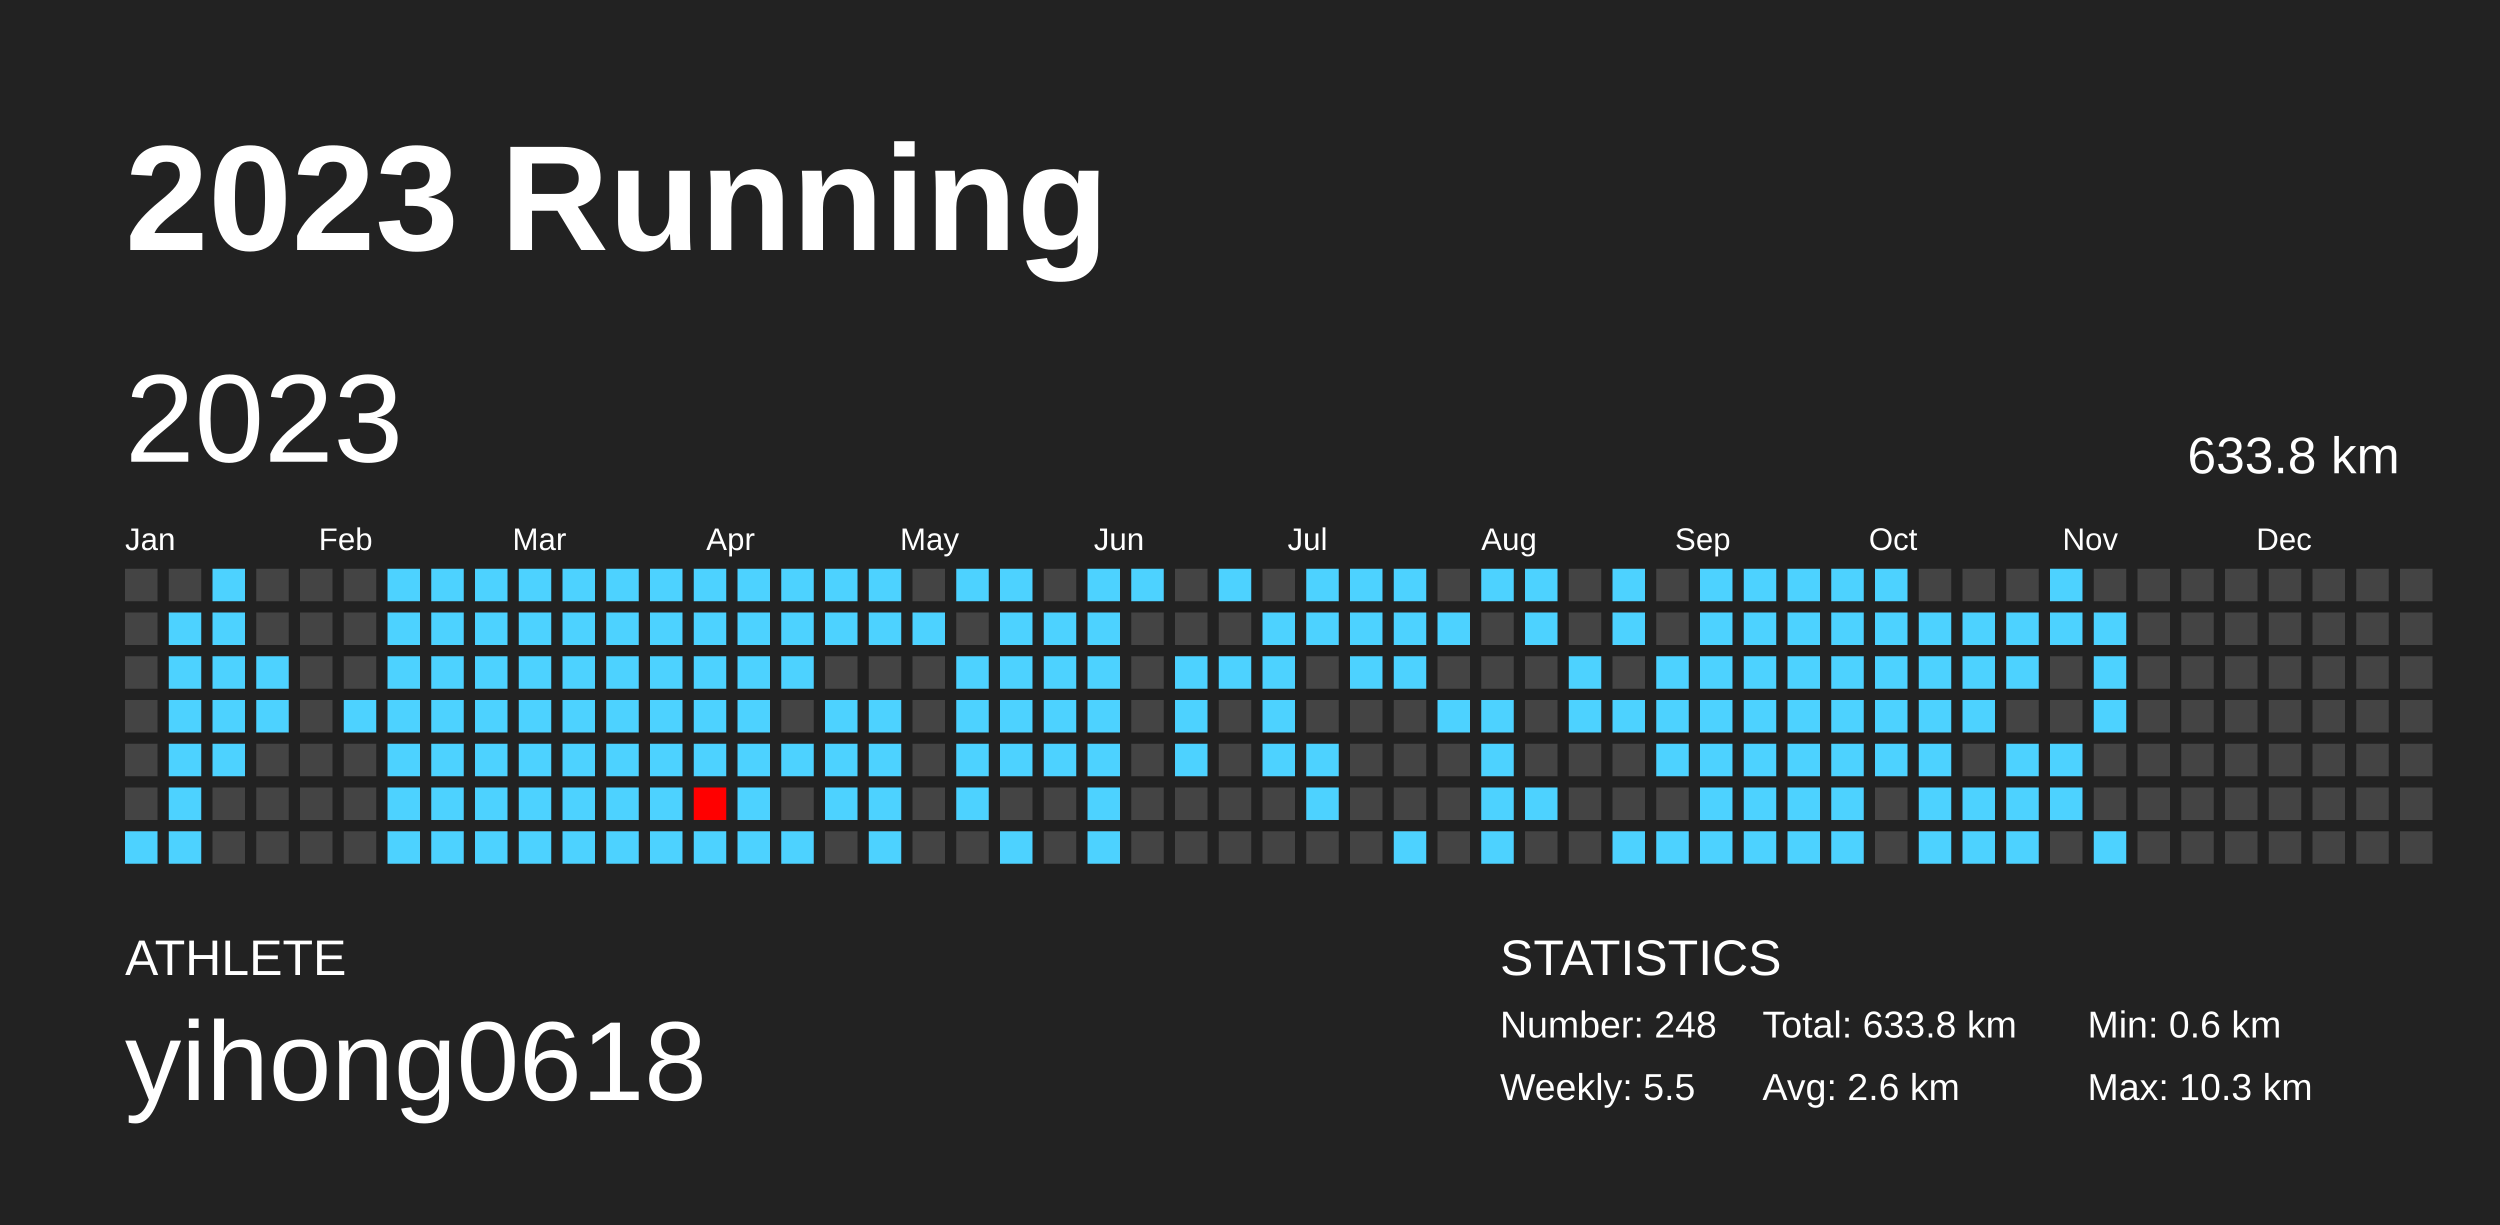
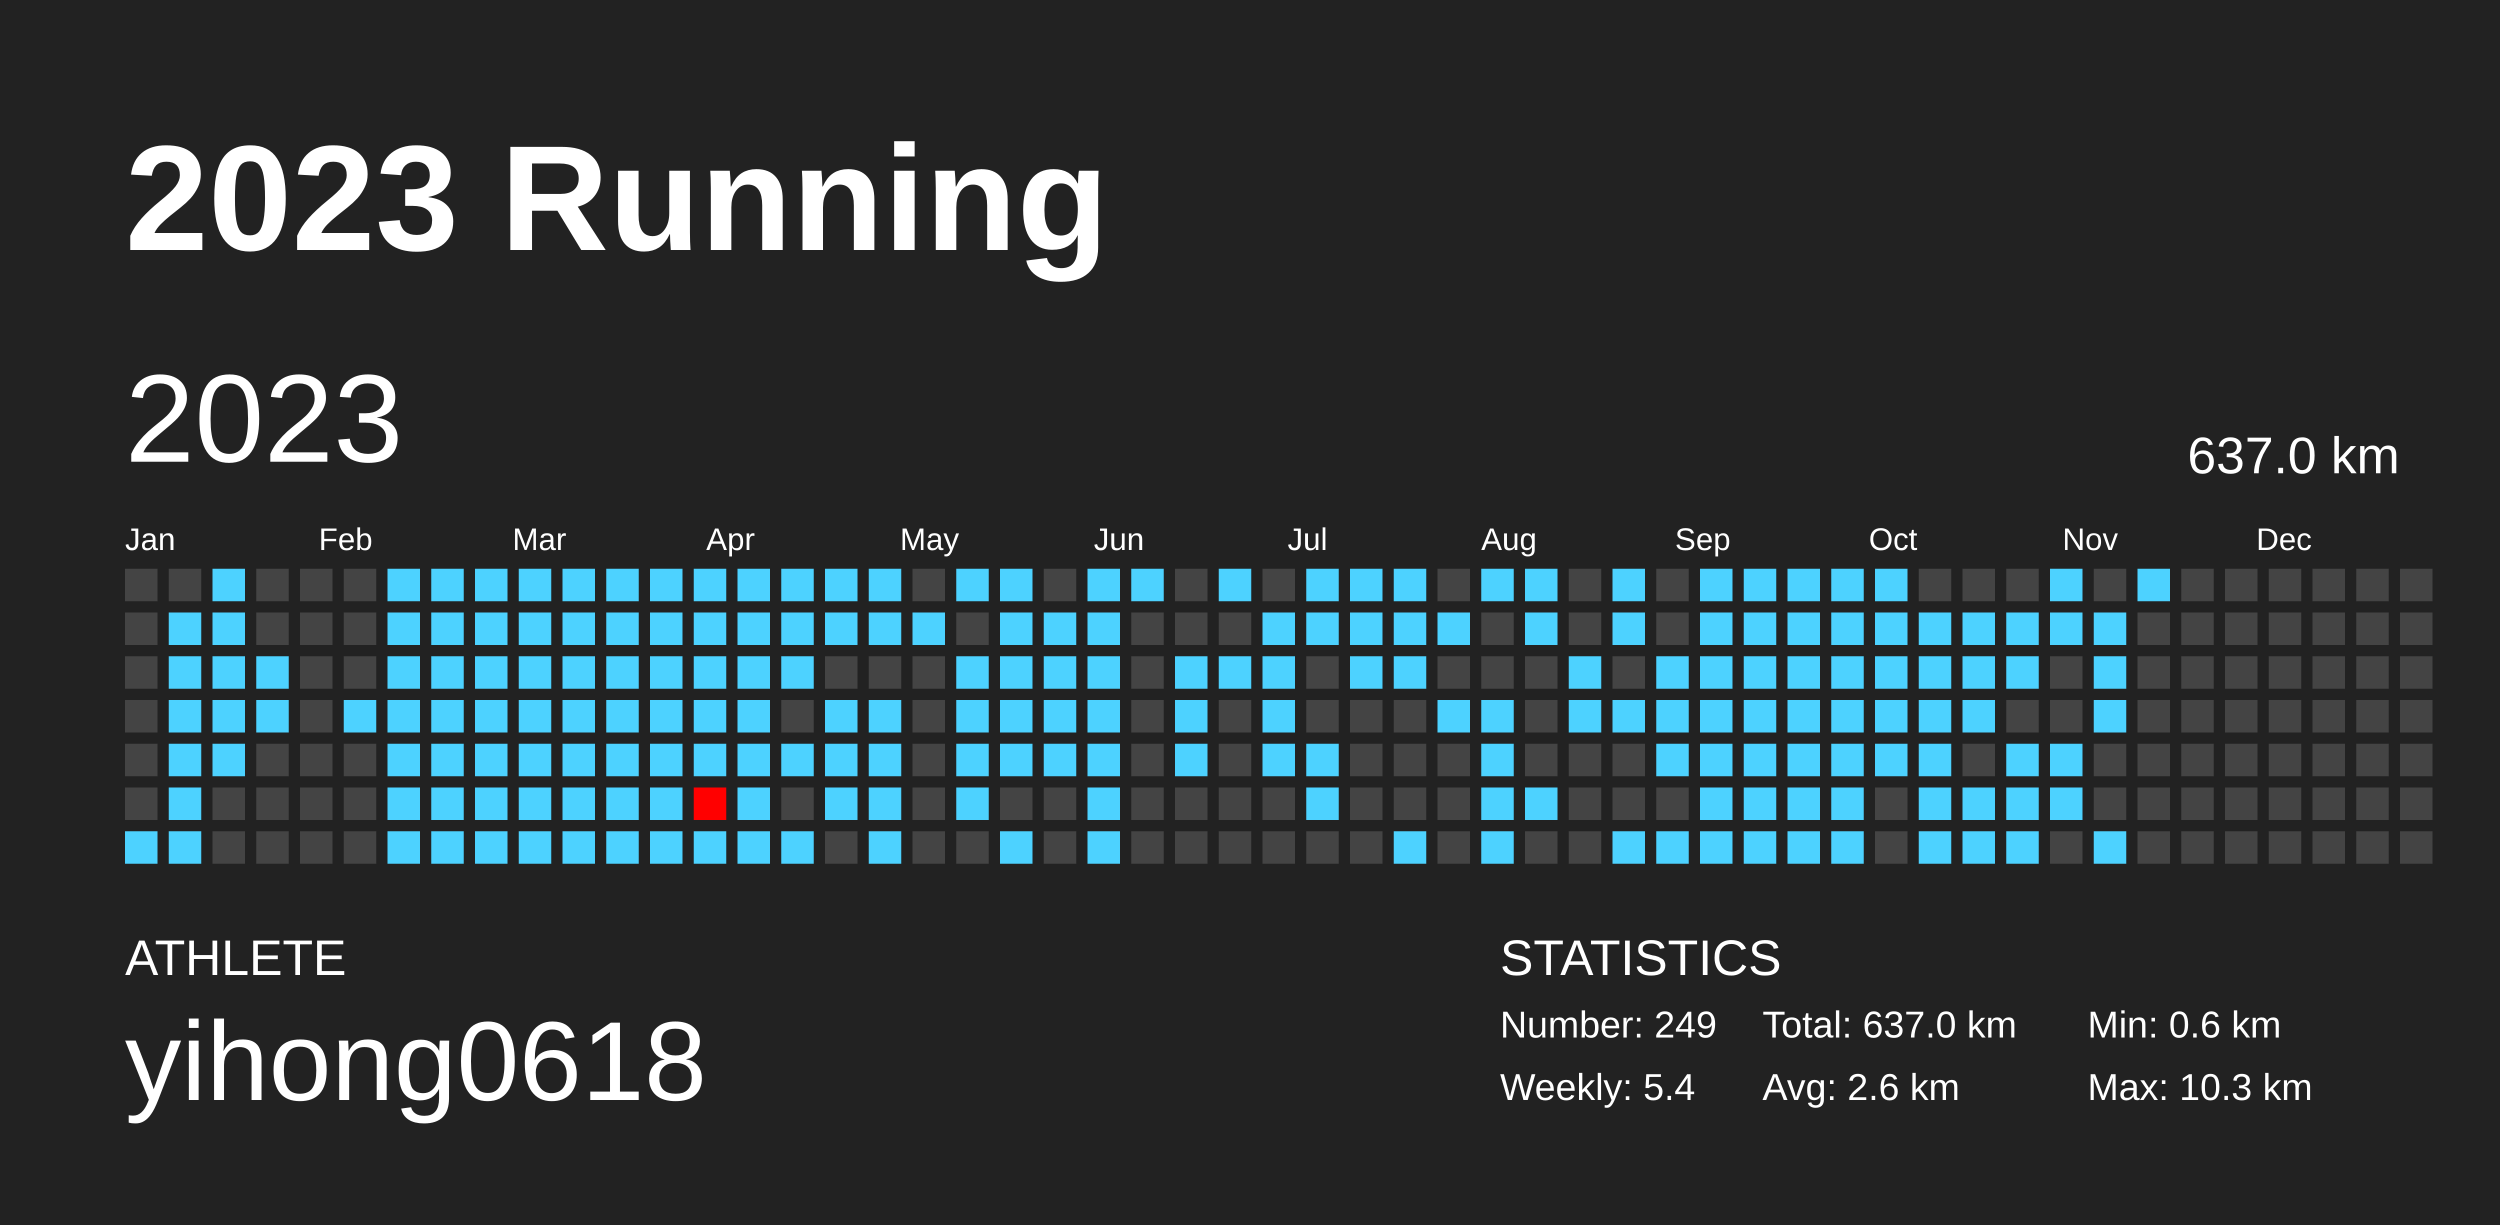
<svg xmlns="http://www.w3.org/2000/svg" baseProfile="full" height="98mm" version="1.1" viewBox="0,0,200,98" width="200mm">
  <defs />
  <rect fill="#222222" height="98" width="200" x="0" y="0" />
  <text fill="#FFFFFF" style="font-size:12px; font-family:Arial; font-weight:bold;" x="10" y="20">2023 Running</text>
  <text fill="#FFFFFF" style="font-size:4px; font-family:Arial" x="10" y="78">ATHLETE</text>
  <text fill="#FFFFFF" style="font-size:9px; font-family:Arial" x="10" y="88">yihong0618</text>
  <text fill="#FFFFFF" style="font-size:4px; font-family:Arial" x="120" y="78">STATISTICS</text>
-   <text fill="#FFFFFF" style="font-size:3px; font-family:Arial" x="120" y="83">Number: 248</text>
-   <text fill="#FFFFFF" style="font-size:3px; font-family:Arial" x="120" y="88">Weekly: 5.5</text>
-   <text fill="#FFFFFF" style="font-size:3px; font-family:Arial" x="141" y="83">Total: 633.8 km</text>
+   <text fill="#FFFFFF" style="font-size:3px; font-family:Arial" x="120" y="83">Number: 249</text>
+   <text fill="#FFFFFF" style="font-size:3px; font-family:Arial" x="120" y="88">Weekly: 5.4</text>
+   <text fill="#FFFFFF" style="font-size:3px; font-family:Arial" x="141" y="83">Total: 637.0 km</text>
  <text fill="#FFFFFF" style="font-size:3px; font-family:Arial" x="141" y="88">Avg: 2.6 km</text>
  <text fill="#FFFFFF" style="font-size:3px; font-family:Arial" x="167" y="83">Min: 0.6 km</text>
  <text fill="#FFFFFF" style="font-size:3px; font-family:Arial" x="167" y="88">Max: 10.3 km</text>
  <text dominant-baseline="hanging" fill="#FFFFFF" style="font-size:10.0px; font-family:Arial;" x="10" y="30">2023</text>
-   <text dominant-baseline="hanging" fill="#FFFFFF" style="font-size:4.125px; font-family:Arial;" x="175" y="35">633.8 km</text>
+   <text dominant-baseline="hanging" fill="#FFFFFF" style="font-size:4.125px; font-family:Arial;" x="175" y="35">637.0 km</text>
  <text fill="#FFFFFF" style="font-size:2.5px; font-family:Arial" x="10.0" y="44">Jan</text>
  <text fill="#FFFFFF" style="font-size:2.5px; font-family:Arial" x="25.5" y="44">Feb</text>
  <text fill="#FFFFFF" style="font-size:2.5px; font-family:Arial" x="41.0" y="44">Mar</text>
  <text fill="#FFFFFF" style="font-size:2.5px; font-family:Arial" x="56.5" y="44">Apr</text>
  <text fill="#FFFFFF" style="font-size:2.5px; font-family:Arial" x="72.0" y="44">May</text>
  <text fill="#FFFFFF" style="font-size:2.5px; font-family:Arial" x="87.5" y="44">Jun</text>
  <text fill="#FFFFFF" style="font-size:2.5px; font-family:Arial" x="103.0" y="44">Jul</text>
  <text fill="#FFFFFF" style="font-size:2.5px; font-family:Arial" x="118.5" y="44">Aug</text>
  <text fill="#FFFFFF" style="font-size:2.5px; font-family:Arial" x="134.0" y="44">Sep</text>
  <text fill="#FFFFFF" style="font-size:2.5px; font-family:Arial" x="149.5" y="44">Oct</text>
  <text fill="#FFFFFF" style="font-size:2.5px; font-family:Arial" x="165.0" y="44">Nov</text>
  <text fill="#FFFFFF" style="font-size:2.5px; font-family:Arial" x="180.5" y="44">Dec</text>
  <rect fill="#444444" height="2.6" width="2.6" x="10.0" y="45.5" />
  <rect fill="#444444" height="2.6" width="2.6" x="10.0" y="49.0" />
  <rect fill="#444444" height="2.6" width="2.6" x="10.0" y="52.5" />
  <rect fill="#444444" height="2.6" width="2.6" x="10.0" y="56.0" />
  <rect fill="#444444" height="2.6" width="2.6" x="10.0" y="59.5" />
  <rect fill="#444444" height="2.6" width="2.6" x="10.0" y="63.0" />
  <rect fill="#4dd2ff" height="2.6" width="2.6" x="10.0" y="66.5" />
  <rect fill="#444444" height="2.6" width="2.6" x="13.5" y="45.5" />
  <rect fill="#4dd2ff" height="2.6" width="2.6" x="13.5" y="49.0" />
  <rect fill="#4dd2ff" height="2.6" width="2.6" x="13.5" y="52.5" />
  <rect fill="#4dd2ff" height="2.6" width="2.6" x="13.5" y="56.0" />
  <rect fill="#4dd2ff" height="2.6" width="2.6" x="13.5" y="59.5" />
  <rect fill="#4dd2ff" height="2.6" width="2.6" x="13.5" y="63.0" />
  <rect fill="#4dd2ff" height="2.6" width="2.6" x="13.5" y="66.5" />
  <rect fill="#4dd2ff" height="2.6" width="2.6" x="17.0" y="45.5" />
  <rect fill="#4dd2ff" height="2.6" width="2.6" x="17.0" y="49.0" />
  <rect fill="#4dd2ff" height="2.6" width="2.6" x="17.0" y="52.5" />
  <rect fill="#4dd2ff" height="2.6" width="2.6" x="17.0" y="56.0" />
  <rect fill="#4dd2ff" height="2.6" width="2.6" x="17.0" y="59.5" />
  <rect fill="#444444" height="2.6" width="2.6" x="17.0" y="63.0" />
  <rect fill="#444444" height="2.6" width="2.6" x="17.0" y="66.5" />
  <rect fill="#444444" height="2.6" width="2.6" x="20.5" y="45.5" />
  <rect fill="#444444" height="2.6" width="2.6" x="20.5" y="49.0" />
  <rect fill="#4dd2ff" height="2.6" width="2.6" x="20.5" y="52.5" />
  <rect fill="#4dd2ff" height="2.6" width="2.6" x="20.5" y="56.0" />
  <rect fill="#444444" height="2.6" width="2.6" x="20.5" y="59.5" />
  <rect fill="#444444" height="2.6" width="2.6" x="20.5" y="63.0" />
  <rect fill="#444444" height="2.6" width="2.6" x="20.5" y="66.5" />
  <rect fill="#444444" height="2.6" width="2.6" x="24.0" y="45.5" />
  <rect fill="#444444" height="2.6" width="2.6" x="24.0" y="49.0" />
  <rect fill="#444444" height="2.6" width="2.6" x="24.0" y="52.5" />
  <rect fill="#444444" height="2.6" width="2.6" x="24.0" y="56.0" />
  <rect fill="#444444" height="2.6" width="2.6" x="24.0" y="59.5" />
  <rect fill="#444444" height="2.6" width="2.6" x="24.0" y="63.0" />
  <rect fill="#444444" height="2.6" width="2.6" x="24.0" y="66.5" />
  <rect fill="#444444" height="2.6" width="2.6" x="27.5" y="45.5" />
  <rect fill="#444444" height="2.6" width="2.6" x="27.5" y="49.0" />
  <rect fill="#444444" height="2.6" width="2.6" x="27.5" y="52.5" />
  <rect fill="#4dd2ff" height="2.6" width="2.6" x="27.5" y="56.0" />
  <rect fill="#444444" height="2.6" width="2.6" x="27.5" y="59.5" />
  <rect fill="#444444" height="2.6" width="2.6" x="27.5" y="63.0" />
  <rect fill="#444444" height="2.6" width="2.6" x="27.5" y="66.5" />
  <rect fill="#4dd2ff" height="2.6" width="2.6" x="31.0" y="45.5" />
  <rect fill="#4dd2ff" height="2.6" width="2.6" x="31.0" y="49.0" />
  <rect fill="#4dd2ff" height="2.6" width="2.6" x="31.0" y="52.5" />
  <rect fill="#4dd2ff" height="2.6" width="2.6" x="31.0" y="56.0" />
  <rect fill="#4dd2ff" height="2.6" width="2.6" x="31.0" y="59.5" />
  <rect fill="#4dd2ff" height="2.6" width="2.6" x="31.0" y="63.0" />
  <rect fill="#4dd2ff" height="2.6" width="2.6" x="31.0" y="66.5" />
  <rect fill="#4dd2ff" height="2.6" width="2.6" x="34.5" y="45.5" />
  <rect fill="#4dd2ff" height="2.6" width="2.6" x="34.5" y="49.0" />
  <rect fill="#4dd2ff" height="2.6" width="2.6" x="34.5" y="52.5" />
  <rect fill="#4dd2ff" height="2.6" width="2.6" x="34.5" y="56.0" />
  <rect fill="#4dd2ff" height="2.6" width="2.6" x="34.5" y="59.5" />
  <rect fill="#4dd2ff" height="2.6" width="2.6" x="34.5" y="63.0" />
  <rect fill="#4dd2ff" height="2.6" width="2.6" x="34.5" y="66.5" />
  <rect fill="#4dd2ff" height="2.6" width="2.6" x="38.0" y="45.5" />
  <rect fill="#4dd2ff" height="2.6" width="2.6" x="38.0" y="49.0" />
  <rect fill="#4dd2ff" height="2.6" width="2.6" x="38.0" y="52.5" />
  <rect fill="#4dd2ff" height="2.6" width="2.6" x="38.0" y="56.0" />
  <rect fill="#4dd2ff" height="2.6" width="2.6" x="38.0" y="59.5" />
  <rect fill="#4dd2ff" height="2.6" width="2.6" x="38.0" y="63.0" />
  <rect fill="#4dd2ff" height="2.6" width="2.6" x="38.0" y="66.5" />
  <rect fill="#4dd2ff" height="2.6" width="2.6" x="41.5" y="45.5" />
  <rect fill="#4dd2ff" height="2.6" width="2.6" x="41.5" y="49.0" />
  <rect fill="#4dd2ff" height="2.6" width="2.6" x="41.5" y="52.5" />
  <rect fill="#4dd2ff" height="2.6" width="2.6" x="41.5" y="56.0" />
  <rect fill="#4dd2ff" height="2.6" width="2.6" x="41.5" y="59.5" />
  <rect fill="#4dd2ff" height="2.6" width="2.6" x="41.5" y="63.0" />
  <rect fill="#4dd2ff" height="2.6" width="2.6" x="41.5" y="66.5" />
  <rect fill="#4dd2ff" height="2.6" width="2.6" x="45.0" y="45.5" />
  <rect fill="#4dd2ff" height="2.6" width="2.6" x="45.0" y="49.0" />
  <rect fill="#4dd2ff" height="2.6" width="2.6" x="45.0" y="52.5" />
  <rect fill="#4dd2ff" height="2.6" width="2.6" x="45.0" y="56.0" />
  <rect fill="#4dd2ff" height="2.6" width="2.6" x="45.0" y="59.5" />
  <rect fill="#4dd2ff" height="2.6" width="2.6" x="45.0" y="63.0" />
  <rect fill="#4dd2ff" height="2.6" width="2.6" x="45.0" y="66.5" />
  <rect fill="#4dd2ff" height="2.6" width="2.6" x="48.5" y="45.5" />
  <rect fill="#4dd2ff" height="2.6" width="2.6" x="48.5" y="49.0" />
  <rect fill="#4dd2ff" height="2.6" width="2.6" x="48.5" y="52.5" />
  <rect fill="#4dd2ff" height="2.6" width="2.6" x="48.5" y="56.0" />
  <rect fill="#4dd2ff" height="2.6" width="2.6" x="48.5" y="59.5" />
  <rect fill="#4dd2ff" height="2.6" width="2.6" x="48.5" y="63.0" />
  <rect fill="#4dd2ff" height="2.6" width="2.6" x="48.5" y="66.5" />
  <rect fill="#4dd2ff" height="2.6" width="2.6" x="52.0" y="45.5" />
  <rect fill="#4dd2ff" height="2.6" width="2.6" x="52.0" y="49.0" />
  <rect fill="#4dd2ff" height="2.6" width="2.6" x="52.0" y="52.5" />
  <rect fill="#4dd2ff" height="2.6" width="2.6" x="52.0" y="56.0" />
  <rect fill="#4dd2ff" height="2.6" width="2.6" x="52.0" y="59.5" />
  <rect fill="#4dd2ff" height="2.6" width="2.6" x="52.0" y="63.0" />
  <rect fill="#4dd2ff" height="2.6" width="2.6" x="52.0" y="66.5" />
  <rect fill="#4dd2ff" height="2.6" width="2.6" x="55.5" y="45.5" />
  <rect fill="#4dd2ff" height="2.6" width="2.6" x="55.5" y="49.0" />
  <rect fill="#4dd2ff" height="2.6" width="2.6" x="55.5" y="52.5" />
  <rect fill="#4dd2ff" height="2.6" width="2.6" x="55.5" y="56.0" />
  <rect fill="#4dd2ff" height="2.6" width="2.6" x="55.5" y="59.5" />
  <rect fill="#ff0000" height="2.6" width="2.6" x="55.5" y="63.0" />
  <rect fill="#4dd2ff" height="2.6" width="2.6" x="55.5" y="66.5" />
  <rect fill="#4dd2ff" height="2.6" width="2.6" x="59.0" y="45.5" />
  <rect fill="#4dd2ff" height="2.6" width="2.6" x="59.0" y="49.0" />
  <rect fill="#4dd2ff" height="2.6" width="2.6" x="59.0" y="52.5" />
  <rect fill="#4dd2ff" height="2.6" width="2.6" x="59.0" y="56.0" />
  <rect fill="#4dd2ff" height="2.6" width="2.6" x="59.0" y="59.5" />
  <rect fill="#4dd2ff" height="2.6" width="2.6" x="59.0" y="63.0" />
  <rect fill="#4dd2ff" height="2.6" width="2.6" x="59.0" y="66.5" />
  <rect fill="#4dd2ff" height="2.6" width="2.6" x="62.5" y="45.5" />
  <rect fill="#4dd2ff" height="2.6" width="2.6" x="62.5" y="49.0" />
  <rect fill="#4dd2ff" height="2.6" width="2.6" x="62.5" y="52.5" />
  <rect fill="#444444" height="2.6" width="2.6" x="62.5" y="56.0" />
  <rect fill="#4dd2ff" height="2.6" width="2.6" x="62.5" y="59.5" />
  <rect fill="#444444" height="2.6" width="2.6" x="62.5" y="63.0" />
  <rect fill="#4dd2ff" height="2.6" width="2.6" x="62.5" y="66.5" />
  <rect fill="#4dd2ff" height="2.6" width="2.6" x="66.0" y="45.5" />
  <rect fill="#4dd2ff" height="2.6" width="2.6" x="66.0" y="49.0" />
  <rect fill="#444444" height="2.6" width="2.6" x="66.0" y="52.5" />
  <rect fill="#4dd2ff" height="2.6" width="2.6" x="66.0" y="56.0" />
  <rect fill="#4dd2ff" height="2.6" width="2.6" x="66.0" y="59.5" />
  <rect fill="#4dd2ff" height="2.6" width="2.6" x="66.0" y="63.0" />
  <rect fill="#444444" height="2.6" width="2.6" x="66.0" y="66.5" />
  <rect fill="#4dd2ff" height="2.6" width="2.6" x="69.5" y="45.5" />
  <rect fill="#4dd2ff" height="2.6" width="2.6" x="69.5" y="49.0" />
  <rect fill="#444444" height="2.6" width="2.6" x="69.5" y="52.5" />
  <rect fill="#4dd2ff" height="2.6" width="2.6" x="69.5" y="56.0" />
  <rect fill="#4dd2ff" height="2.6" width="2.6" x="69.5" y="59.5" />
  <rect fill="#4dd2ff" height="2.6" width="2.6" x="69.5" y="63.0" />
  <rect fill="#4dd2ff" height="2.6" width="2.6" x="69.5" y="66.5" />
  <rect fill="#444444" height="2.6" width="2.6" x="73.0" y="45.5" />
  <rect fill="#4dd2ff" height="2.6" width="2.6" x="73.0" y="49.0" />
  <rect fill="#444444" height="2.6" width="2.6" x="73.0" y="52.5" />
  <rect fill="#444444" height="2.6" width="2.6" x="73.0" y="56.0" />
  <rect fill="#444444" height="2.6" width="2.6" x="73.0" y="59.5" />
  <rect fill="#444444" height="2.6" width="2.6" x="73.0" y="63.0" />
  <rect fill="#444444" height="2.6" width="2.6" x="73.0" y="66.5" />
  <rect fill="#4dd2ff" height="2.6" width="2.6" x="76.5" y="45.5" />
  <rect fill="#444444" height="2.6" width="2.6" x="76.5" y="49.0" />
  <rect fill="#4dd2ff" height="2.6" width="2.6" x="76.5" y="52.5" />
  <rect fill="#4dd2ff" height="2.6" width="2.6" x="76.5" y="56.0" />
  <rect fill="#4dd2ff" height="2.6" width="2.6" x="76.5" y="59.5" />
  <rect fill="#4dd2ff" height="2.6" width="2.6" x="76.5" y="63.0" />
  <rect fill="#444444" height="2.6" width="2.6" x="76.5" y="66.5" />
  <rect fill="#4dd2ff" height="2.6" width="2.6" x="80.0" y="45.5" />
  <rect fill="#4dd2ff" height="2.6" width="2.6" x="80.0" y="49.0" />
  <rect fill="#4dd2ff" height="2.6" width="2.6" x="80.0" y="52.5" />
  <rect fill="#4dd2ff" height="2.6" width="2.6" x="80.0" y="56.0" />
  <rect fill="#4dd2ff" height="2.6" width="2.6" x="80.0" y="59.5" />
  <rect fill="#444444" height="2.6" width="2.6" x="80.0" y="63.0" />
  <rect fill="#4dd2ff" height="2.6" width="2.6" x="80.0" y="66.5" />
  <rect fill="#444444" height="2.6" width="2.6" x="83.5" y="45.5" />
  <rect fill="#4dd2ff" height="2.6" width="2.6" x="83.5" y="49.0" />
  <rect fill="#4dd2ff" height="2.6" width="2.6" x="83.5" y="52.5" />
  <rect fill="#4dd2ff" height="2.6" width="2.6" x="83.5" y="56.0" />
  <rect fill="#4dd2ff" height="2.6" width="2.6" x="83.5" y="59.5" />
  <rect fill="#444444" height="2.6" width="2.6" x="83.5" y="63.0" />
  <rect fill="#444444" height="2.6" width="2.6" x="83.5" y="66.5" />
  <rect fill="#4dd2ff" height="2.6" width="2.6" x="87.0" y="45.5" />
  <rect fill="#4dd2ff" height="2.6" width="2.6" x="87.0" y="49.0" />
  <rect fill="#4dd2ff" height="2.6" width="2.6" x="87.0" y="52.5" />
  <rect fill="#4dd2ff" height="2.6" width="2.6" x="87.0" y="56.0" />
  <rect fill="#4dd2ff" height="2.6" width="2.6" x="87.0" y="59.5" />
  <rect fill="#4dd2ff" height="2.6" width="2.6" x="87.0" y="63.0" />
  <rect fill="#4dd2ff" height="2.6" width="2.6" x="87.0" y="66.5" />
  <rect fill="#4dd2ff" height="2.6" width="2.6" x="90.5" y="45.5" />
  <rect fill="#444444" height="2.6" width="2.6" x="90.5" y="49.0" />
  <rect fill="#444444" height="2.6" width="2.6" x="90.5" y="52.5" />
  <rect fill="#444444" height="2.6" width="2.6" x="90.5" y="56.0" />
  <rect fill="#444444" height="2.6" width="2.6" x="90.5" y="59.5" />
  <rect fill="#444444" height="2.6" width="2.6" x="90.5" y="63.0" />
  <rect fill="#444444" height="2.6" width="2.6" x="90.5" y="66.5" />
  <rect fill="#444444" height="2.6" width="2.6" x="94.0" y="45.5" />
  <rect fill="#444444" height="2.6" width="2.6" x="94.0" y="49.0" />
  <rect fill="#4dd2ff" height="2.6" width="2.6" x="94.0" y="52.5" />
  <rect fill="#4dd2ff" height="2.6" width="2.6" x="94.0" y="56.0" />
  <rect fill="#4dd2ff" height="2.6" width="2.6" x="94.0" y="59.5" />
  <rect fill="#444444" height="2.6" width="2.6" x="94.0" y="63.0" />
  <rect fill="#444444" height="2.6" width="2.6" x="94.0" y="66.5" />
  <rect fill="#4dd2ff" height="2.6" width="2.6" x="97.5" y="45.5" />
  <rect fill="#444444" height="2.6" width="2.6" x="97.5" y="49.0" />
  <rect fill="#4dd2ff" height="2.6" width="2.6" x="97.5" y="52.5" />
  <rect fill="#444444" height="2.6" width="2.6" x="97.5" y="56.0" />
  <rect fill="#444444" height="2.6" width="2.6" x="97.5" y="59.5" />
  <rect fill="#444444" height="2.6" width="2.6" x="97.5" y="63.0" />
  <rect fill="#444444" height="2.6" width="2.6" x="97.5" y="66.5" />
  <rect fill="#444444" height="2.6" width="2.6" x="101.0" y="45.5" />
  <rect fill="#4dd2ff" height="2.6" width="2.6" x="101.0" y="49.0" />
  <rect fill="#4dd2ff" height="2.6" width="2.6" x="101.0" y="52.5" />
  <rect fill="#4dd2ff" height="2.6" width="2.6" x="101.0" y="56.0" />
  <rect fill="#4dd2ff" height="2.6" width="2.6" x="101.0" y="59.5" />
  <rect fill="#444444" height="2.6" width="2.6" x="101.0" y="63.0" />
  <rect fill="#444444" height="2.6" width="2.6" x="101.0" y="66.5" />
  <rect fill="#4dd2ff" height="2.6" width="2.6" x="104.5" y="45.5" />
  <rect fill="#4dd2ff" height="2.6" width="2.6" x="104.5" y="49.0" />
  <rect fill="#444444" height="2.6" width="2.6" x="104.5" y="52.5" />
  <rect fill="#444444" height="2.6" width="2.6" x="104.5" y="56.0" />
  <rect fill="#4dd2ff" height="2.6" width="2.6" x="104.5" y="59.5" />
  <rect fill="#4dd2ff" height="2.6" width="2.6" x="104.5" y="63.0" />
  <rect fill="#444444" height="2.6" width="2.6" x="104.5" y="66.5" />
  <rect fill="#4dd2ff" height="2.6" width="2.6" x="108.0" y="45.5" />
  <rect fill="#4dd2ff" height="2.6" width="2.6" x="108.0" y="49.0" />
  <rect fill="#4dd2ff" height="2.6" width="2.6" x="108.0" y="52.5" />
  <rect fill="#444444" height="2.6" width="2.6" x="108.0" y="56.0" />
  <rect fill="#444444" height="2.6" width="2.6" x="108.0" y="59.5" />
  <rect fill="#444444" height="2.6" width="2.6" x="108.0" y="63.0" />
  <rect fill="#444444" height="2.6" width="2.6" x="108.0" y="66.5" />
  <rect fill="#4dd2ff" height="2.6" width="2.6" x="111.5" y="45.5" />
  <rect fill="#4dd2ff" height="2.6" width="2.6" x="111.5" y="49.0" />
  <rect fill="#4dd2ff" height="2.6" width="2.6" x="111.5" y="52.5" />
  <rect fill="#444444" height="2.6" width="2.6" x="111.5" y="56.0" />
  <rect fill="#444444" height="2.6" width="2.6" x="111.5" y="59.5" />
  <rect fill="#444444" height="2.6" width="2.6" x="111.5" y="63.0" />
  <rect fill="#4dd2ff" height="2.6" width="2.6" x="111.5" y="66.5" />
  <rect fill="#444444" height="2.6" width="2.6" x="115.0" y="45.5" />
  <rect fill="#4dd2ff" height="2.6" width="2.6" x="115.0" y="49.0" />
  <rect fill="#444444" height="2.6" width="2.6" x="115.0" y="52.5" />
  <rect fill="#4dd2ff" height="2.6" width="2.6" x="115.0" y="56.0" />
  <rect fill="#444444" height="2.6" width="2.6" x="115.0" y="59.5" />
  <rect fill="#444444" height="2.6" width="2.6" x="115.0" y="63.0" />
  <rect fill="#444444" height="2.6" width="2.6" x="115.0" y="66.5" />
  <rect fill="#4dd2ff" height="2.6" width="2.6" x="118.5" y="45.5" />
  <rect fill="#444444" height="2.6" width="2.6" x="118.5" y="49.0" />
  <rect fill="#444444" height="2.6" width="2.6" x="118.5" y="52.5" />
  <rect fill="#4dd2ff" height="2.6" width="2.6" x="118.5" y="56.0" />
  <rect fill="#4dd2ff" height="2.6" width="2.6" x="118.5" y="59.5" />
  <rect fill="#4dd2ff" height="2.6" width="2.6" x="118.5" y="63.0" />
  <rect fill="#4dd2ff" height="2.6" width="2.6" x="118.5" y="66.5" />
  <rect fill="#4dd2ff" height="2.6" width="2.6" x="122.0" y="45.5" />
  <rect fill="#4dd2ff" height="2.6" width="2.6" x="122.0" y="49.0" />
  <rect fill="#444444" height="2.6" width="2.6" x="122.0" y="52.5" />
  <rect fill="#444444" height="2.6" width="2.6" x="122.0" y="56.0" />
  <rect fill="#444444" height="2.6" width="2.6" x="122.0" y="59.5" />
  <rect fill="#4dd2ff" height="2.6" width="2.6" x="122.0" y="63.0" />
  <rect fill="#444444" height="2.6" width="2.6" x="122.0" y="66.5" />
  <rect fill="#444444" height="2.6" width="2.6" x="125.5" y="45.5" />
  <rect fill="#444444" height="2.6" width="2.6" x="125.5" y="49.0" />
  <rect fill="#4dd2ff" height="2.6" width="2.6" x="125.5" y="52.5" />
  <rect fill="#4dd2ff" height="2.6" width="2.6" x="125.5" y="56.0" />
  <rect fill="#444444" height="2.6" width="2.6" x="125.5" y="59.5" />
  <rect fill="#444444" height="2.6" width="2.6" x="125.5" y="63.0" />
  <rect fill="#444444" height="2.6" width="2.6" x="125.5" y="66.5" />
  <rect fill="#4dd2ff" height="2.6" width="2.6" x="129.0" y="45.5" />
  <rect fill="#4dd2ff" height="2.6" width="2.6" x="129.0" y="49.0" />
  <rect fill="#444444" height="2.6" width="2.6" x="129.0" y="52.5" />
  <rect fill="#4dd2ff" height="2.6" width="2.6" x="129.0" y="56.0" />
  <rect fill="#444444" height="2.6" width="2.6" x="129.0" y="59.5" />
  <rect fill="#444444" height="2.6" width="2.6" x="129.0" y="63.0" />
  <rect fill="#4dd2ff" height="2.6" width="2.6" x="129.0" y="66.5" />
  <rect fill="#444444" height="2.6" width="2.6" x="132.5" y="45.5" />
  <rect fill="#444444" height="2.6" width="2.6" x="132.5" y="49.0" />
  <rect fill="#4dd2ff" height="2.6" width="2.6" x="132.5" y="52.5" />
  <rect fill="#4dd2ff" height="2.6" width="2.6" x="132.5" y="56.0" />
  <rect fill="#4dd2ff" height="2.6" width="2.6" x="132.5" y="59.5" />
  <rect fill="#444444" height="2.6" width="2.6" x="132.5" y="63.0" />
  <rect fill="#4dd2ff" height="2.6" width="2.6" x="132.5" y="66.5" />
  <rect fill="#4dd2ff" height="2.6" width="2.6" x="136.0" y="45.5" />
  <rect fill="#4dd2ff" height="2.6" width="2.6" x="136.0" y="49.0" />
  <rect fill="#4dd2ff" height="2.6" width="2.6" x="136.0" y="52.5" />
  <rect fill="#4dd2ff" height="2.6" width="2.6" x="136.0" y="56.0" />
  <rect fill="#4dd2ff" height="2.6" width="2.6" x="136.0" y="59.5" />
  <rect fill="#4dd2ff" height="2.6" width="2.6" x="136.0" y="63.0" />
  <rect fill="#4dd2ff" height="2.6" width="2.6" x="136.0" y="66.5" />
  <rect fill="#4dd2ff" height="2.6" width="2.6" x="139.5" y="45.5" />
  <rect fill="#4dd2ff" height="2.6" width="2.6" x="139.5" y="49.0" />
  <rect fill="#4dd2ff" height="2.6" width="2.6" x="139.5" y="52.5" />
  <rect fill="#4dd2ff" height="2.6" width="2.6" x="139.5" y="56.0" />
  <rect fill="#4dd2ff" height="2.6" width="2.6" x="139.5" y="59.5" />
  <rect fill="#4dd2ff" height="2.6" width="2.6" x="139.5" y="63.0" />
  <rect fill="#4dd2ff" height="2.6" width="2.6" x="139.5" y="66.5" />
  <rect fill="#4dd2ff" height="2.6" width="2.6" x="143.0" y="45.5" />
  <rect fill="#4dd2ff" height="2.6" width="2.6" x="143.0" y="49.0" />
  <rect fill="#4dd2ff" height="2.6" width="2.6" x="143.0" y="52.5" />
  <rect fill="#4dd2ff" height="2.6" width="2.6" x="143.0" y="56.0" />
  <rect fill="#4dd2ff" height="2.6" width="2.6" x="143.0" y="59.5" />
  <rect fill="#4dd2ff" height="2.6" width="2.6" x="143.0" y="63.0" />
  <rect fill="#4dd2ff" height="2.6" width="2.6" x="143.0" y="66.5" />
  <rect fill="#4dd2ff" height="2.6" width="2.6" x="146.5" y="45.5" />
  <rect fill="#4dd2ff" height="2.6" width="2.6" x="146.5" y="49.0" />
  <rect fill="#4dd2ff" height="2.6" width="2.6" x="146.5" y="52.5" />
  <rect fill="#4dd2ff" height="2.6" width="2.6" x="146.5" y="56.0" />
  <rect fill="#4dd2ff" height="2.6" width="2.6" x="146.5" y="59.5" />
  <rect fill="#4dd2ff" height="2.6" width="2.6" x="146.5" y="63.0" />
  <rect fill="#4dd2ff" height="2.6" width="2.6" x="146.5" y="66.5" />
  <rect fill="#4dd2ff" height="2.6" width="2.6" x="150.0" y="45.5" />
  <rect fill="#4dd2ff" height="2.6" width="2.6" x="150.0" y="49.0" />
  <rect fill="#4dd2ff" height="2.6" width="2.6" x="150.0" y="52.5" />
  <rect fill="#4dd2ff" height="2.6" width="2.6" x="150.0" y="56.0" />
  <rect fill="#4dd2ff" height="2.6" width="2.6" x="150.0" y="59.5" />
  <rect fill="#444444" height="2.6" width="2.6" x="150.0" y="63.0" />
  <rect fill="#444444" height="2.6" width="2.6" x="150.0" y="66.5" />
  <rect fill="#444444" height="2.6" width="2.6" x="153.5" y="45.5" />
  <rect fill="#4dd2ff" height="2.6" width="2.6" x="153.5" y="49.0" />
  <rect fill="#4dd2ff" height="2.6" width="2.6" x="153.5" y="52.5" />
  <rect fill="#4dd2ff" height="2.6" width="2.6" x="153.5" y="56.0" />
  <rect fill="#4dd2ff" height="2.6" width="2.6" x="153.5" y="59.5" />
  <rect fill="#4dd2ff" height="2.6" width="2.6" x="153.5" y="63.0" />
  <rect fill="#4dd2ff" height="2.6" width="2.6" x="153.5" y="66.5" />
  <rect fill="#444444" height="2.6" width="2.6" x="157.0" y="45.5" />
  <rect fill="#4dd2ff" height="2.6" width="2.6" x="157.0" y="49.0" />
  <rect fill="#4dd2ff" height="2.6" width="2.6" x="157.0" y="52.5" />
  <rect fill="#4dd2ff" height="2.6" width="2.6" x="157.0" y="56.0" />
  <rect fill="#444444" height="2.6" width="2.6" x="157.0" y="59.5" />
  <rect fill="#4dd2ff" height="2.6" width="2.6" x="157.0" y="63.0" />
  <rect fill="#4dd2ff" height="2.6" width="2.6" x="157.0" y="66.5" />
  <rect fill="#444444" height="2.6" width="2.6" x="160.5" y="45.5" />
  <rect fill="#4dd2ff" height="2.6" width="2.6" x="160.5" y="49.0" />
  <rect fill="#4dd2ff" height="2.6" width="2.6" x="160.5" y="52.5" />
  <rect fill="#444444" height="2.6" width="2.6" x="160.5" y="56.0" />
  <rect fill="#4dd2ff" height="2.6" width="2.6" x="160.5" y="59.5" />
  <rect fill="#4dd2ff" height="2.6" width="2.6" x="160.5" y="63.0" />
  <rect fill="#4dd2ff" height="2.6" width="2.6" x="160.5" y="66.5" />
  <rect fill="#4dd2ff" height="2.6" width="2.6" x="164.0" y="45.5" />
  <rect fill="#4dd2ff" height="2.6" width="2.6" x="164.0" y="49.0" />
  <rect fill="#444444" height="2.6" width="2.6" x="164.0" y="52.5" />
  <rect fill="#444444" height="2.6" width="2.6" x="164.0" y="56.0" />
  <rect fill="#4dd2ff" height="2.6" width="2.6" x="164.0" y="59.5" />
  <rect fill="#4dd2ff" height="2.6" width="2.6" x="164.0" y="63.0" />
  <rect fill="#444444" height="2.6" width="2.6" x="164.0" y="66.5" />
  <rect fill="#444444" height="2.6" width="2.6" x="167.5" y="45.5" />
  <rect fill="#4dd2ff" height="2.6" width="2.6" x="167.5" y="49.0" />
  <rect fill="#4dd2ff" height="2.6" width="2.6" x="167.5" y="52.5" />
  <rect fill="#4dd2ff" height="2.6" width="2.6" x="167.5" y="56.0" />
  <rect fill="#444444" height="2.6" width="2.6" x="167.5" y="59.5" />
  <rect fill="#444444" height="2.6" width="2.6" x="167.5" y="63.0" />
  <rect fill="#4dd2ff" height="2.6" width="2.6" x="167.5" y="66.5" />
-   <rect fill="#444444" height="2.6" width="2.6" x="171.0" y="45.5" />
+   <rect fill="#4dd2ff" height="2.6" width="2.6" x="171.0" y="45.5" />
  <rect fill="#444444" height="2.6" width="2.6" x="171.0" y="49.0" />
  <rect fill="#444444" height="2.6" width="2.6" x="171.0" y="52.5" />
  <rect fill="#444444" height="2.6" width="2.6" x="171.0" y="56.0" />
  <rect fill="#444444" height="2.6" width="2.6" x="171.0" y="59.5" />
  <rect fill="#444444" height="2.6" width="2.6" x="171.0" y="63.0" />
  <rect fill="#444444" height="2.6" width="2.6" x="171.0" y="66.5" />
  <rect fill="#444444" height="2.6" width="2.6" x="174.5" y="45.5" />
  <rect fill="#444444" height="2.6" width="2.6" x="174.5" y="49.0" />
  <rect fill="#444444" height="2.6" width="2.6" x="174.5" y="52.5" />
  <rect fill="#444444" height="2.6" width="2.6" x="174.5" y="56.0" />
  <rect fill="#444444" height="2.6" width="2.6" x="174.5" y="59.5" />
  <rect fill="#444444" height="2.6" width="2.6" x="174.5" y="63.0" />
  <rect fill="#444444" height="2.6" width="2.6" x="174.5" y="66.5" />
  <rect fill="#444444" height="2.6" width="2.6" x="178.0" y="45.5" />
  <rect fill="#444444" height="2.6" width="2.6" x="178.0" y="49.0" />
  <rect fill="#444444" height="2.6" width="2.6" x="178.0" y="52.5" />
  <rect fill="#444444" height="2.6" width="2.6" x="178.0" y="56.0" />
  <rect fill="#444444" height="2.6" width="2.6" x="178.0" y="59.5" />
  <rect fill="#444444" height="2.6" width="2.6" x="178.0" y="63.0" />
  <rect fill="#444444" height="2.6" width="2.6" x="178.0" y="66.5" />
  <rect fill="#444444" height="2.6" width="2.6" x="181.5" y="45.5" />
  <rect fill="#444444" height="2.6" width="2.6" x="181.5" y="49.0" />
  <rect fill="#444444" height="2.6" width="2.6" x="181.5" y="52.5" />
  <rect fill="#444444" height="2.6" width="2.6" x="181.5" y="56.0" />
  <rect fill="#444444" height="2.6" width="2.6" x="181.5" y="59.5" />
  <rect fill="#444444" height="2.6" width="2.6" x="181.5" y="63.0" />
  <rect fill="#444444" height="2.6" width="2.6" x="181.5" y="66.5" />
  <rect fill="#444444" height="2.6" width="2.6" x="185.0" y="45.5" />
  <rect fill="#444444" height="2.6" width="2.6" x="185.0" y="49.0" />
  <rect fill="#444444" height="2.6" width="2.6" x="185.0" y="52.5" />
  <rect fill="#444444" height="2.6" width="2.6" x="185.0" y="56.0" />
  <rect fill="#444444" height="2.6" width="2.6" x="185.0" y="59.5" />
  <rect fill="#444444" height="2.6" width="2.6" x="185.0" y="63.0" />
  <rect fill="#444444" height="2.6" width="2.6" x="185.0" y="66.5" />
  <rect fill="#444444" height="2.6" width="2.6" x="188.5" y="45.5" />
  <rect fill="#444444" height="2.6" width="2.6" x="188.5" y="49.0" />
  <rect fill="#444444" height="2.6" width="2.6" x="188.5" y="52.5" />
  <rect fill="#444444" height="2.6" width="2.6" x="188.5" y="56.0" />
  <rect fill="#444444" height="2.6" width="2.6" x="188.5" y="59.5" />
  <rect fill="#444444" height="2.6" width="2.6" x="188.5" y="63.0" />
  <rect fill="#444444" height="2.6" width="2.6" x="188.5" y="66.5" />
  <rect fill="#444444" height="2.6" width="2.6" x="192.0" y="45.5" />
  <rect fill="#444444" height="2.6" width="2.6" x="192.0" y="49.0" />
  <rect fill="#444444" height="2.6" width="2.6" x="192.0" y="52.5" />
  <rect fill="#444444" height="2.6" width="2.6" x="192.0" y="56.0" />
  <rect fill="#444444" height="2.6" width="2.6" x="192.0" y="59.5" />
  <rect fill="#444444" height="2.6" width="2.6" x="192.0" y="63.0" />
  <rect fill="#444444" height="2.6" width="2.6" x="192.0" y="66.5" />
</svg>
